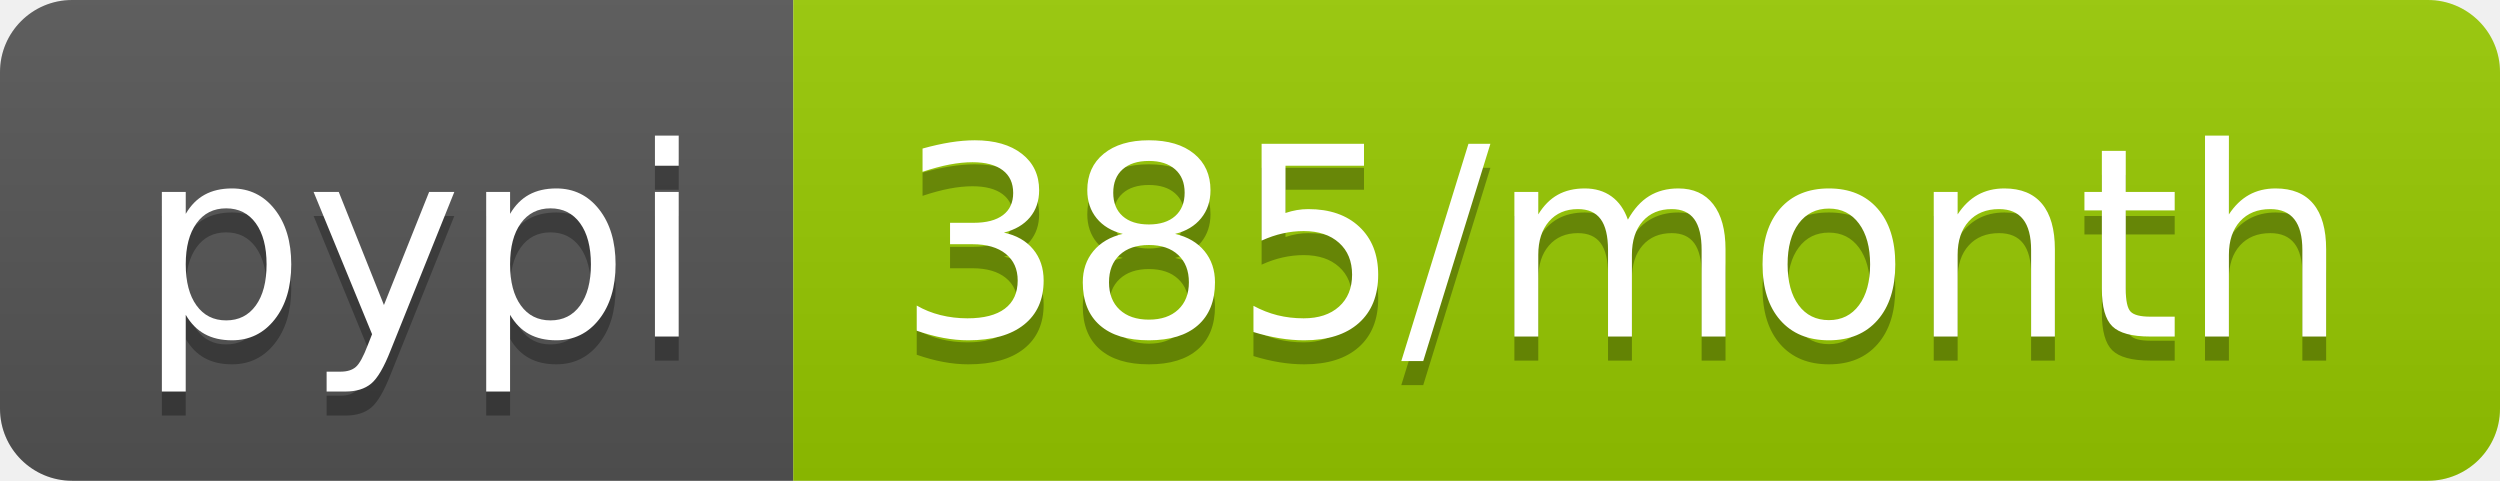
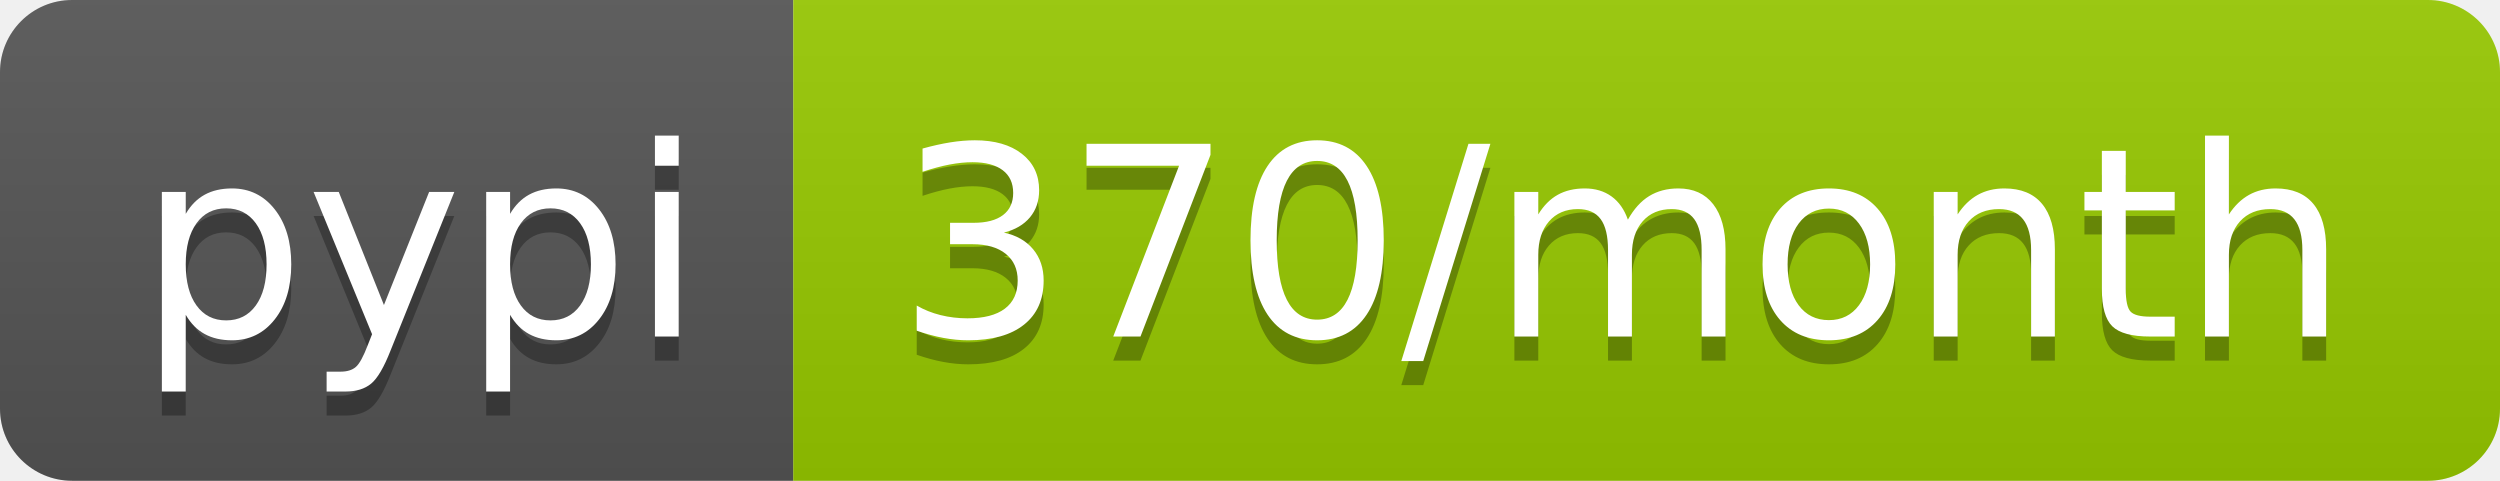
<svg xmlns="http://www.w3.org/2000/svg" width="104" height="20">
  <linearGradient id="b" x2="0" y2="100%">
    <stop offset="0" stop-color="#bbb" stop-opacity=".1" />
    <stop offset="1" stop-opacity=".1" />
  </linearGradient>
  <clipPath id="a">
    <rect width="104" height="20" rx="3" fill="#fff" />
  </clipPath>
  <g clip-path="url(#a)">
    <path fill="#555" d="M0 0h33v20H0z" />
    <path fill="#97ca00" d="M33 0h71v20H33z" />
    <path fill="url(#b)" d="M0 0h104v20H0z" />
  </g>
  <g fill="#fff" text-anchor="middle" font-family="DejaVu Sans,Verdana,Geneva,sans-serif" font-size="110">
    <text x="175" y="150" fill="#010101" fill-opacity=".3" transform="scale(.1)" textLength="230">pypi</text>
    <text x="175" y="140" transform="scale(.1)" textLength="230">pypi</text>
-     <text x="675" y="150" fill="#010101" fill-opacity=".3" transform="scale(.1)" textLength="610">385/month</text>
-     <text x="675" y="140" transform="scale(.1)" textLength="610">385/month</text>
+     <text x="675" y="150" fill="#010101" fill-opacity=".3" transform="scale(.1)" textLength="610">370/month</text>
+     <text x="675" y="140" transform="scale(.1)" textLength="610">370/month</text>
  </g>
</svg>
